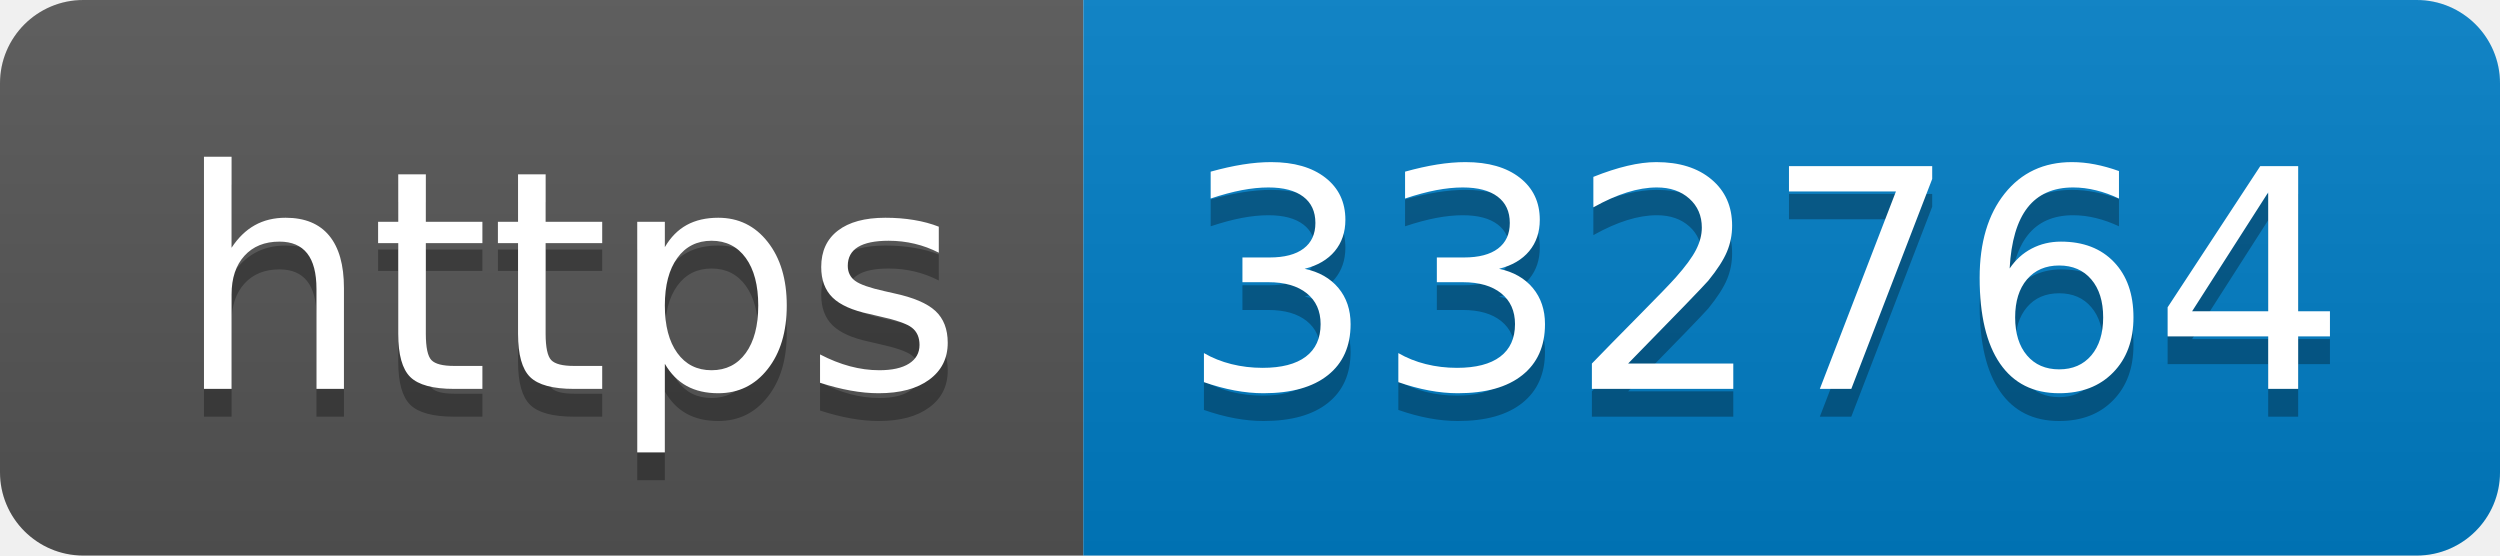
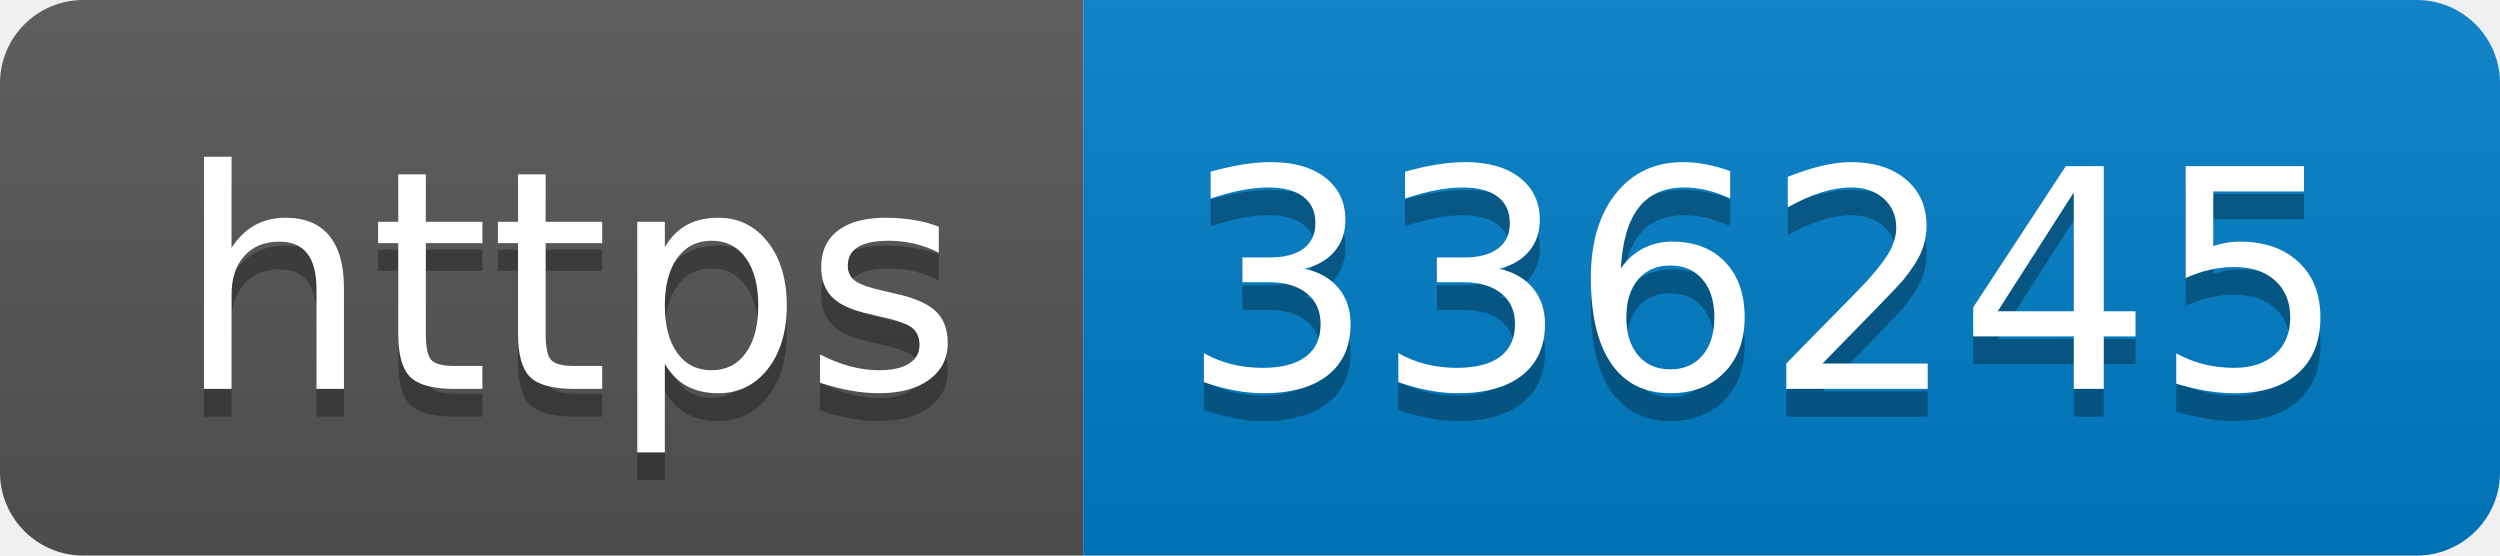
- <svg xmlns="http://www.w3.org/2000/svg" width="90" height="20" role="img" aria-label="https: 332764">
+ <svg xmlns="http://www.w3.org/2000/svg" width="90" height="20" role="img" aria-label="https: 336245">
  <linearGradient id="s" x2="0" y2="100%">
    <stop offset="0" stop-color="#bbb" stop-opacity=".1" />
    <stop offset="1" stop-opacity=".1" />
  </linearGradient>
  <clipPath id="r">
    <rect width="90" height="20" rx="3" fill="#fff" />
  </clipPath>
  <g clip-path="url(#r)">
    <rect width="39" height="20" fill="#555" />
    <rect x="39" width="51" height="20" fill="#007ec6" />
    <rect width="90" height="20" fill="url(#s)" />
  </g>
  <g fill="#fff" text-anchor="middle" font-family="Verdana,Geneva,DejaVu Sans,sans-serif" text-rendering="geometricPrecision" font-size="110">
    <text aria-hidden="true" x="205" y="150" fill="#010101" fill-opacity=".3" transform="scale(.1)" textLength="290">https</text>
    <text x="205" y="140" transform="scale(.1)" fill="#fff" textLength="290">https</text>
-     <text aria-hidden="true" x="635" y="150" fill="#010101" fill-opacity=".3" transform="scale(.1)" textLength="410">332764</text>
-     <text x="635" y="140" transform="scale(.1)" fill="#fff" textLength="410">332764</text>
+     <text aria-hidden="true" x="635" y="150" fill="#010101" fill-opacity=".3" transform="scale(.1)" textLength="410">336245</text>
+     <text x="635" y="140" transform="scale(.1)" fill="#fff" textLength="410">336245</text>
  </g>
</svg>
